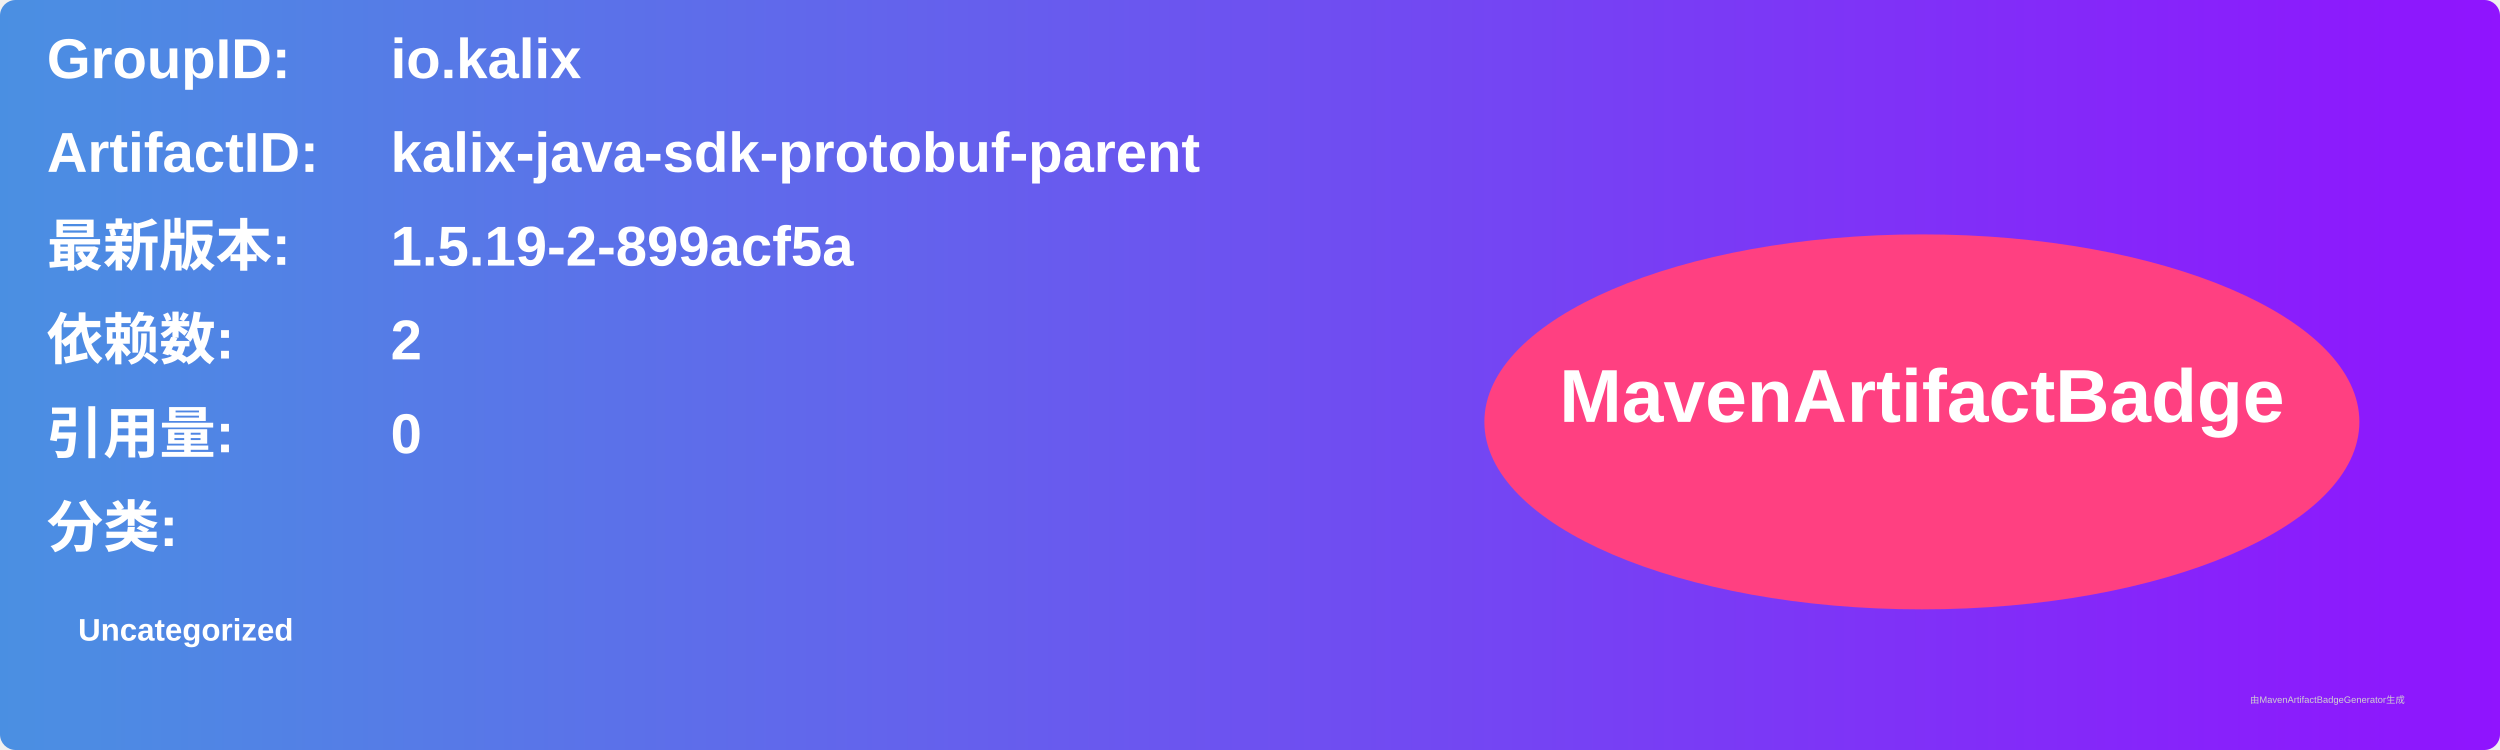
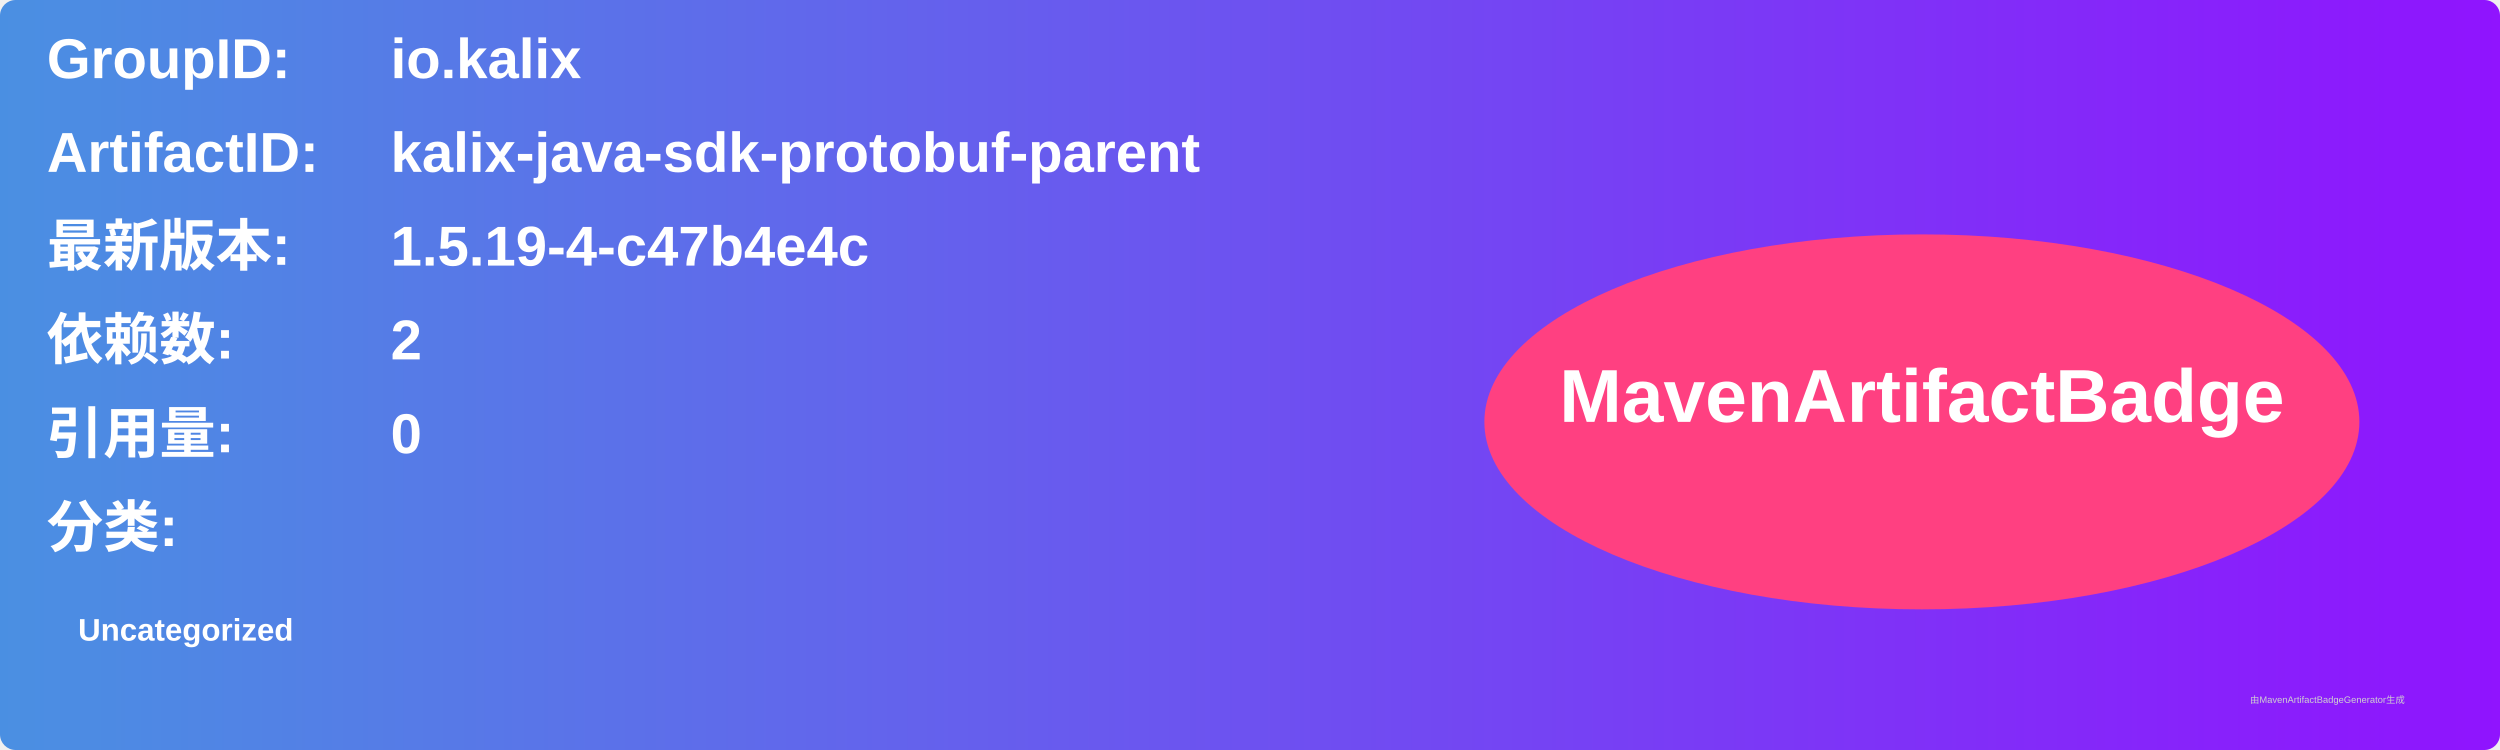
<svg xmlns="http://www.w3.org/2000/svg" width="800" height="240" viewBox="0 0 800 240">
  <linearGradient id="grad" x1="0%" y1="0%" x2="100%" y2="0%">
    <stop offset="0%" stop-color="#4a90e2" />
    <stop offset="100%" stop-color="#9013fe" />
  </linearGradient>
  <rect width="100%" height="100%" rx="5" ry="5" fill="url(#grad)" />
  <g transform="translate(15, 15)">
    <text x="0" y="10" font-family="Arial" font-size="18" fill="white" font-weight="bold" width="260">GroupID:</text>
    <text x="110" y="10" font-family="Arial" font-size="18" fill="white" font-weight="bold" width="460">io.kalix</text>
    <text x="0" y="40" font-family="Arial" font-size="18" fill="white" font-weight="bold" width="260">ArtifactID:</text>
    <text x="110" y="40" font-family="Arial" font-size="18" fill="white" font-weight="bold" width="460">kalix-java-sdk-protobuf-parent</text>
    <text x="0" y="70" font-family="Arial" font-size="18" fill="white" font-weight="bold">最新版本:</text>
    <text x="110" y="70" font-family="Arial" font-size="18" fill="white" font-weight="bold">
-       <tspan font-weight="bold">1.5.19-2-899acf5a</tspan>
+       <tspan font-weight="bold">1.5.19-4-c47b4e4c</tspan>
    </text>
    <text x="0" y="100" font-family="Arial" font-size="18" fill="white" font-weight="bold">依赖数: </text>
    <text x="110" y="100" font-family="Arial" font-size="18" fill="white">
      <tspan font-weight="bold">2</tspan>
    </text>
    <text x="0" y="130" font-family="Arial" font-size="18" fill="white" font-weight="bold">引用量: </text>
    <text x="110" y="130" font-family="Arial" font-size="18" fill="white">
      <tspan font-weight="bold">0</tspan>
    </text>
    <text x="0" y="160" font-family="Arial" font-size="18" fill="white" font-weight="bold">分类:</text>
    <text x="10" y="190" font-family="Arial" font-size="10" fill="white">
      <tspan font-weight="bold">Uncategorized</tspan>
    </text>
    <ellipse cx="600" cy="120" rx="140" ry="60" fill="#ff4081" />
    <text x="600" y="120" text-anchor="middle" font-family="Arial" font-size="24" fill="white" font-weight="bold">MavenArtifactBadge</text>
  </g>
  <text x="720" y="225" font-family="Arial" font-size="3" fill="#d0d0d0">由MavenArtifactBadgeGenerator生成</text>
</svg>
